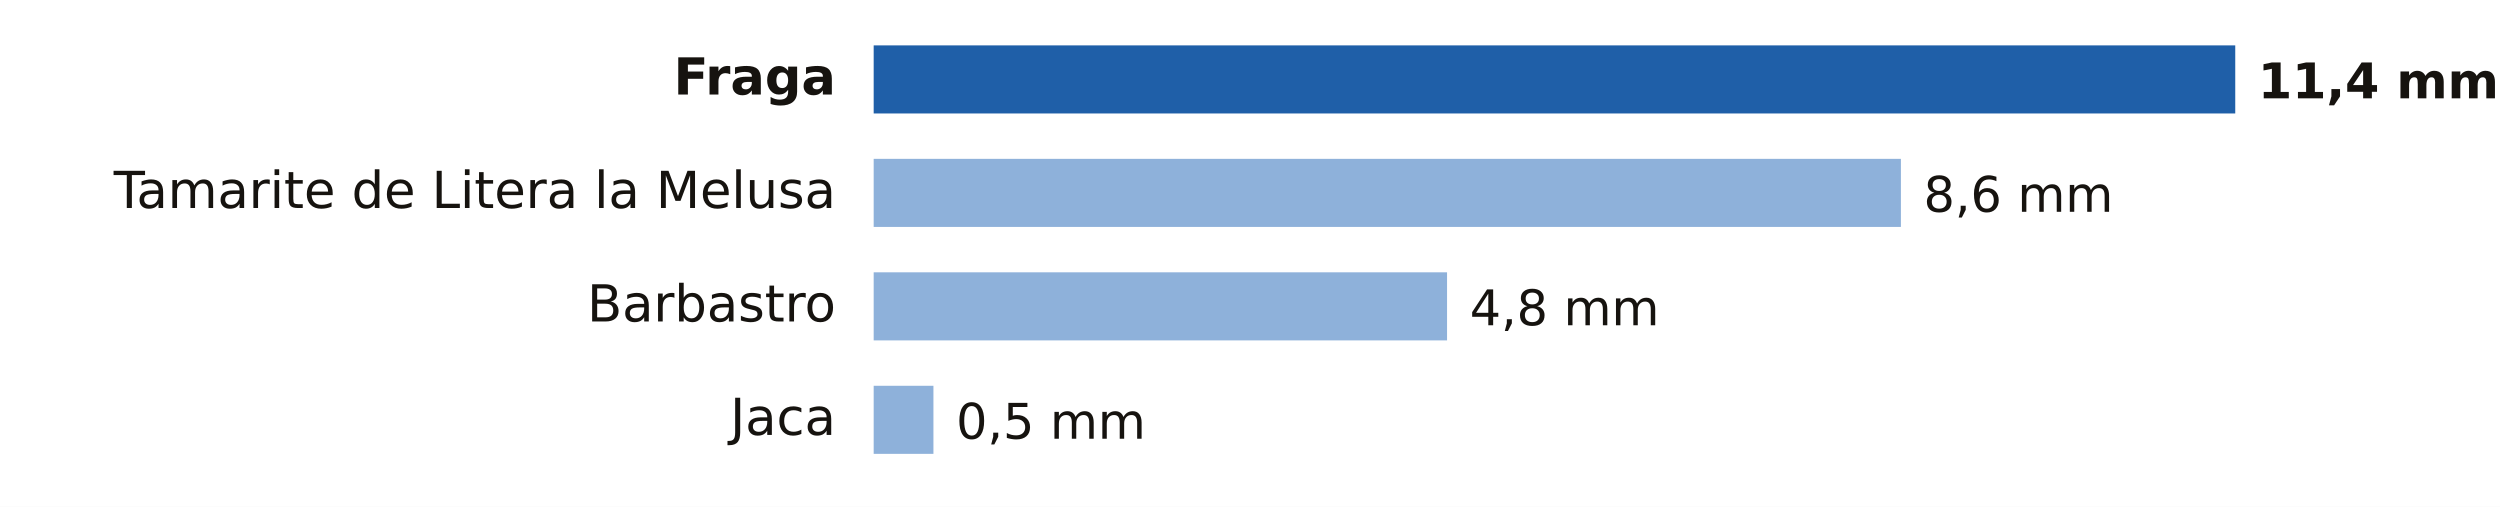
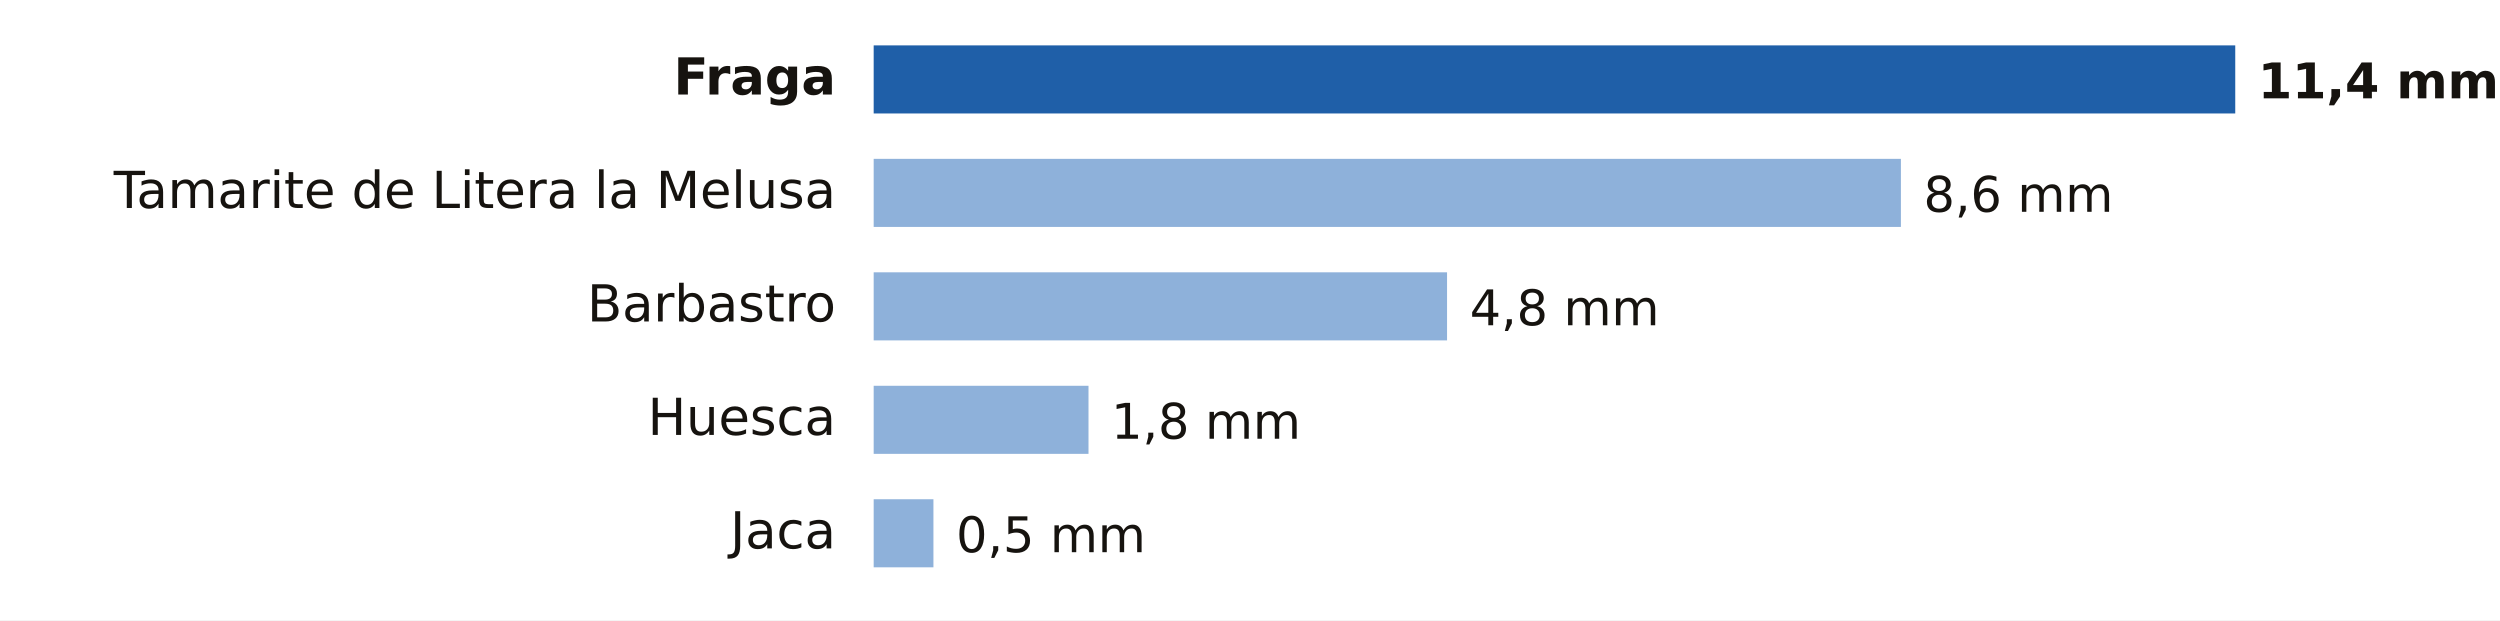
- <svg xmlns="http://www.w3.org/2000/svg" viewBox="0 0 661 134" width="661" height="134" role="img" aria-label="Lluvia entre la medianoche y las 17:00 del domingo 18 de octubre en Huesca">
-   <rect width="661" height="134" fill="#FFFFFF" />
+ <svg xmlns="http://www.w3.org/2000/svg" viewBox="0 0 661 164" width="661" height="164" role="img" aria-label="Lluvia entre la medianoche y las 17:00 del domingo 18 de octubre en Huesca">
+   <rect width="661" height="164" fill="#FFFFFF" />
  <text x="221.0" y="25.0" font-size="13.5" fill="#16130F" text-anchor="end" font-weight="600" font-family="Public Sans, DejaVu Sans, Arial, sans-serif">Fraga</text>
  <rect x="231" y="12" width="360.0" height="18" fill="#1F5FA8" />
  <text x="597.0" y="26.0" font-size="13" fill="#16130F" text-anchor="start" font-weight="700" font-family="Public Sans, DejaVu Sans, Arial, sans-serif">11,4 mm</text>
  <text x="221.0" y="55.0" font-size="13.5" fill="#16130F" text-anchor="end" font-weight="400" font-family="Public Sans, DejaVu Sans, Arial, sans-serif">Tamarite de Litera la Melusa</text>
  <rect x="231" y="42" width="271.6" height="18" fill="#8EB1DA" />
  <text x="508.6" y="56.0" font-size="13" fill="#16130F" text-anchor="start" font-weight="500" font-family="Public Sans, DejaVu Sans, Arial, sans-serif">8,6 mm</text>
  <text x="221.0" y="85.0" font-size="13.5" fill="#16130F" text-anchor="end" font-weight="400" font-family="Public Sans, DejaVu Sans, Arial, sans-serif">Barbastro</text>
  <rect x="231" y="72" width="151.6" height="18" fill="#8EB1DA" />
  <text x="388.6" y="86.0" font-size="13" fill="#16130F" text-anchor="start" font-weight="500" font-family="Public Sans, DejaVu Sans, Arial, sans-serif">4,8 mm</text>
-   <text x="221.0" y="115.0" font-size="13.5" fill="#16130F" text-anchor="end" font-weight="400" font-family="Public Sans, DejaVu Sans, Arial, sans-serif">Jaca</text>
-   <rect x="231" y="102" width="15.8" height="18" fill="#8EB1DA" />
-   <text x="252.8" y="116.0" font-size="13" fill="#16130F" text-anchor="start" font-weight="500" font-family="Public Sans, DejaVu Sans, Arial, sans-serif">0,5 mm</text>
+   <text x="221.0" y="115.0" font-size="13.5" fill="#16130F" text-anchor="end" font-weight="400" font-family="Public Sans, DejaVu Sans, Arial, sans-serif">Huesca</text>
+   <rect x="231" y="102" width="56.8" height="18" fill="#8EB1DA" />
+   <text x="293.8" y="116.0" font-size="13" fill="#16130F" text-anchor="start" font-weight="500" font-family="Public Sans, DejaVu Sans, Arial, sans-serif">1,8 mm</text>
+   <text x="221.0" y="145.0" font-size="13.5" fill="#16130F" text-anchor="end" font-weight="400" font-family="Public Sans, DejaVu Sans, Arial, sans-serif">Jaca</text>
+   <rect x="231" y="132" width="15.8" height="18" fill="#8EB1DA" />
+   <text x="252.8" y="146.0" font-size="13" fill="#16130F" text-anchor="start" font-weight="500" font-family="Public Sans, DejaVu Sans, Arial, sans-serif">0,5 mm</text>
</svg>
